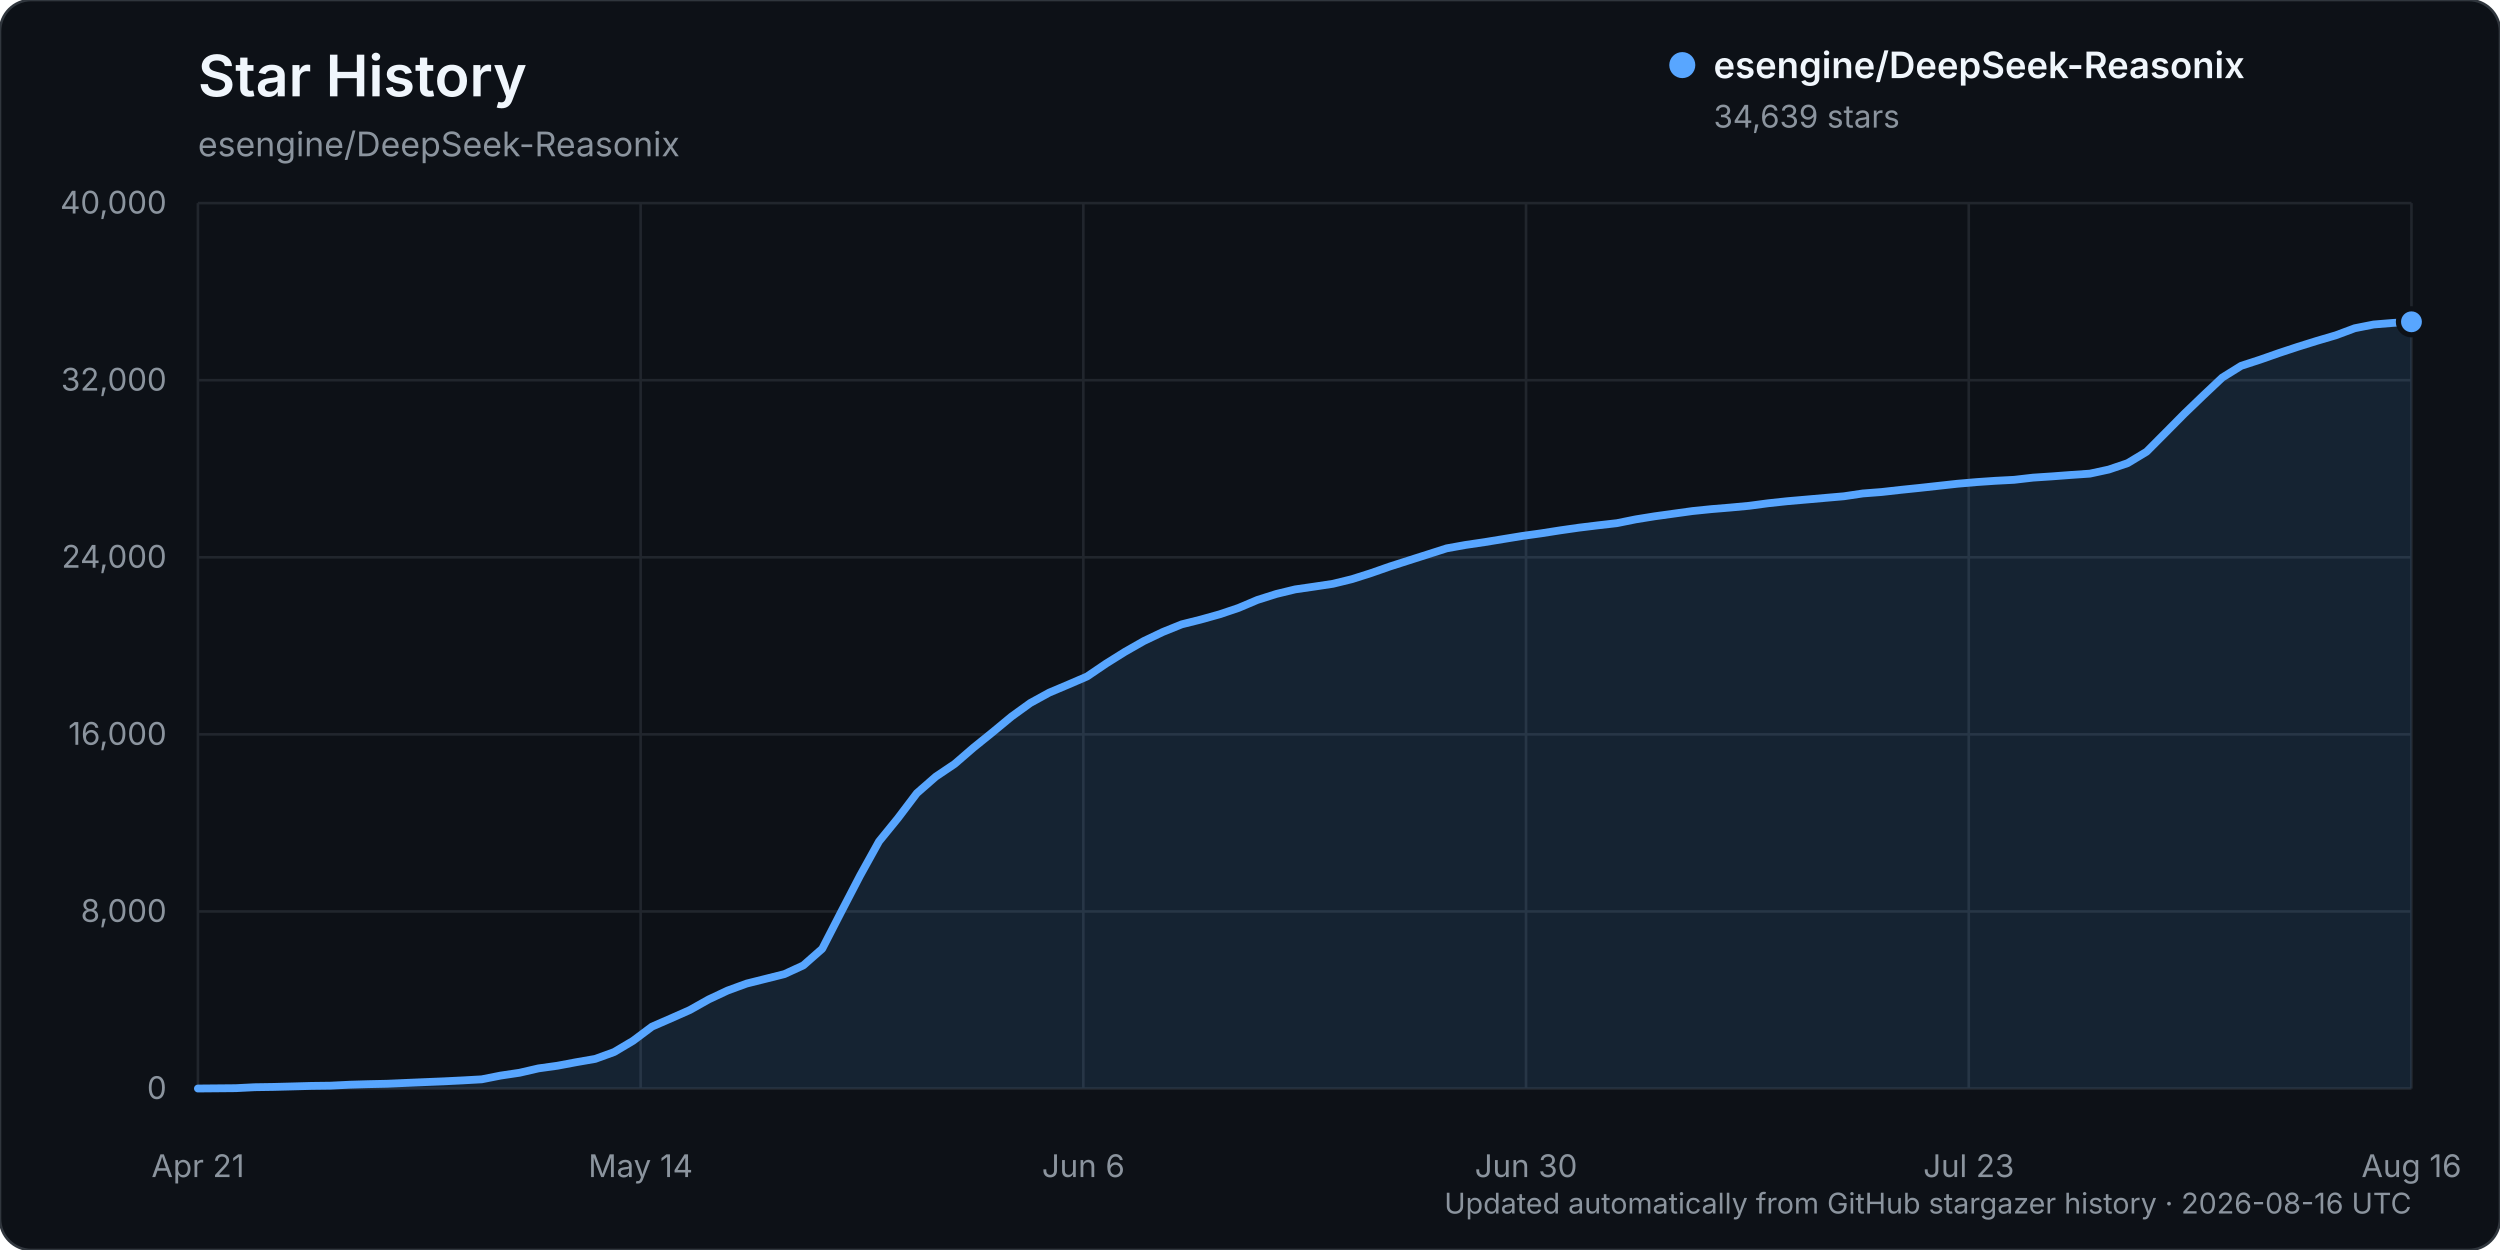
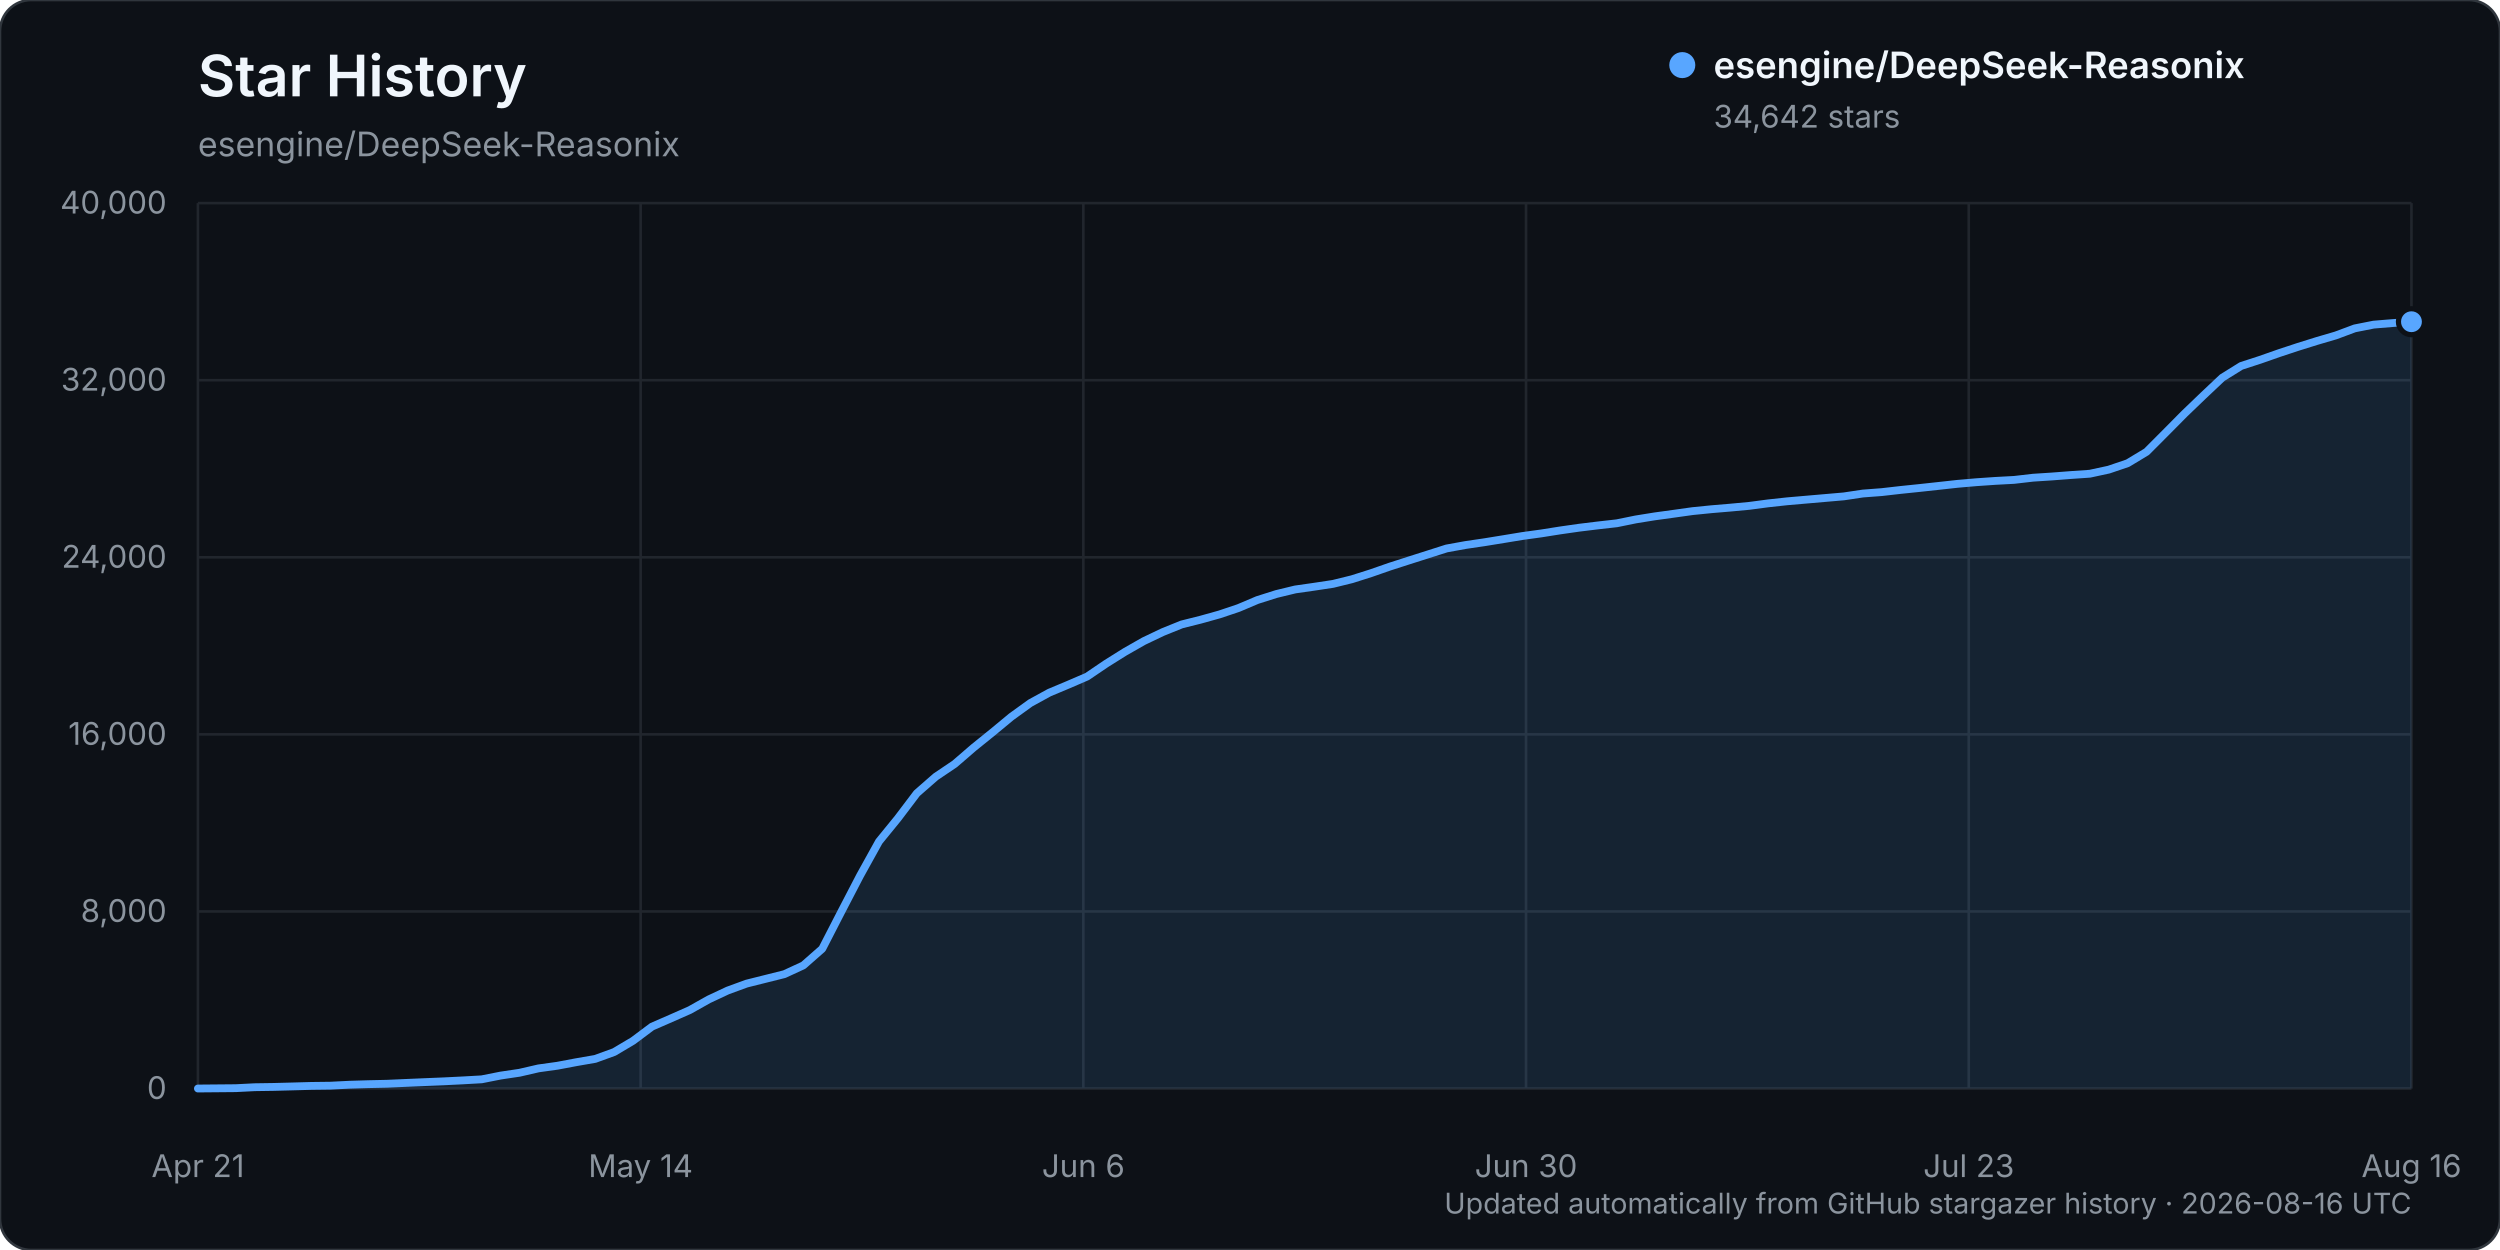
<svg xmlns="http://www.w3.org/2000/svg" width="960" height="480" viewBox="0 0 960 480" role="img" aria-labelledby="title description">
  <rect width="960" height="480" rx="12" fill="#0d1117" stroke="#30363d" />
  <text x="76" y="37" fill="#f0f6fc" font-family="-apple-system, BlinkMacSystemFont, 'Segoe UI', sans-serif" font-size="22" font-weight="600">Star History</text>
  <text x="76" y="60" fill="#8b949e" font-family="-apple-system, BlinkMacSystemFont, 'Segoe UI', sans-serif" font-size="13">esengine/DeepSeek-Reasonix</text>
  <g font-family="-apple-system, BlinkMacSystemFont, 'Segoe UI', sans-serif">
    <line x1="76" y1="418.00" x2="926" y2="418.00" stroke="#21262d" stroke-width="1" />
    <text x="64" y="422.00" text-anchor="end" fill="#8b949e" font-size="12">0</text>
    <line x1="76" y1="350.00" x2="926" y2="350.00" stroke="#21262d" stroke-width="1" />
    <text x="64" y="354.00" text-anchor="end" fill="#8b949e" font-size="12">8,000</text>
    <line x1="76" y1="282.00" x2="926" y2="282.00" stroke="#21262d" stroke-width="1" />
    <text x="64" y="286.00" text-anchor="end" fill="#8b949e" font-size="12">16,000</text>
    <line x1="76" y1="214.00" x2="926" y2="214.00" stroke="#21262d" stroke-width="1" />
    <text x="64" y="218.00" text-anchor="end" fill="#8b949e" font-size="12">24,000</text>
    <line x1="76" y1="146.00" x2="926" y2="146.00" stroke="#21262d" stroke-width="1" />
    <text x="64" y="150.00" text-anchor="end" fill="#8b949e" font-size="12">32,000</text>
    <line x1="76" y1="78.00" x2="926" y2="78.00" stroke="#21262d" stroke-width="1" />
    <text x="64" y="82.00" text-anchor="end" fill="#8b949e" font-size="12">40,000</text>
    <line x1="76.00" y1="78" x2="76.00" y2="418" stroke="#21262d" stroke-width="1" />
    <text x="76.00" y="452" text-anchor="middle" fill="#8b949e" font-size="12">Apr 21</text>
    <line x1="246.00" y1="78" x2="246.00" y2="418" stroke="#21262d" stroke-width="1" />
    <text x="246.00" y="452" text-anchor="middle" fill="#8b949e" font-size="12">May 14</text>
    <line x1="416.00" y1="78" x2="416.00" y2="418" stroke="#21262d" stroke-width="1" />
    <text x="416.00" y="452" text-anchor="middle" fill="#8b949e" font-size="12">Jun 6</text>
    <line x1="586.00" y1="78" x2="586.00" y2="418" stroke="#21262d" stroke-width="1" />
    <text x="586.00" y="452" text-anchor="middle" fill="#8b949e" font-size="12">Jun 30</text>
    <line x1="756.00" y1="78" x2="756.00" y2="418" stroke="#21262d" stroke-width="1" />
    <text x="756.00" y="452" text-anchor="middle" fill="#8b949e" font-size="12">Jul 23</text>
    <line x1="926.00" y1="78" x2="926.00" y2="418" stroke="#21262d" stroke-width="1" />
    <text x="926.00" y="452" text-anchor="middle" fill="#8b949e" font-size="12">Aug 16</text>
-     <path d="M76.00,417.99 L90.53,417.86 L97.79,417.49 L105.06,417.38 L112.32,417.19 L119.59,416.99 L126.85,416.90 L134.12,416.54 L141.38,416.32 L148.65,416.16 L155.91,415.84 L163.18,415.53 L170.44,415.23 L177.71,414.87 L184.97,414.46 L192.24,413.02 L199.50,411.94 L206.77,410.26 L214.03,409.25 L221.30,407.88 L228.56,406.62 L235.83,403.98 L243.09,399.67 L250.36,394.23 L257.62,391.07 L264.89,387.85 L272.15,383.77 L279.42,380.36 L286.68,377.70 L293.95,375.88 L301.21,374.06 L308.48,370.71 L315.74,364.32 L323.01,350.19 L330.27,336.23 L337.54,323.11 L344.80,314.19 L352.07,304.59 L359.33,298.24 L366.60,293.34 L373.86,287.07 L381.13,281.20 L388.39,275.19 L395.66,269.94 L402.92,265.96 L410.19,262.89 L417.45,259.76 L424.72,254.83 L431.98,250.29 L439.25,246.15 L446.51,242.69 L453.78,239.75 L461.04,237.93 L468.31,235.90 L475.57,233.46 L482.84,230.38 L490.10,228.08 L497.37,226.32 L504.63,225.27 L511.90,224.17 L519.16,222.39 L526.43,220.08 L533.69,217.54 L540.96,215.21 L548.22,212.90 L555.49,210.57 L562.75,209.26 L570.02,208.19 L577.28,207.00 L584.55,205.81 L591.81,204.80 L599.08,203.66 L606.34,202.62 L613.61,201.73 L620.87,200.90 L628.14,199.43 L635.40,198.26 L642.67,197.25 L649.93,196.24 L657.20,195.50 L664.46,194.90 L671.73,194.22 L678.99,193.25 L686.26,192.47 L693.52,191.84 L700.79,191.20 L708.05,190.57 L715.32,189.49 L722.58,188.93 L729.85,188.11 L737.11,187.36 L744.38,186.56 L751.64,185.76 L758.91,185.13 L766.17,184.63 L773.44,184.25 L780.70,183.41 L787.97,182.93 L795.23,182.38 L802.50,181.88 L809.76,180.31 L817.03,177.84 L824.29,173.46 L831.56,166.16 L838.82,158.83 L846.09,151.84 L853.35,144.99 L860.62,140.47 L867.88,138.11 L875.15,135.56 L882.41,133.16 L889.68,130.89 L896.94,128.76 L904.21,126.05 L911.47,124.61 L918.74,124.01 L926.00,123.57 L926.00,418.00 L76.00,418.00 Z" fill="#58a6ff" opacity="0.12" />
-     <path d="M76.00,417.99 L90.53,417.86 L97.79,417.49 L105.06,417.38 L112.32,417.19 L119.59,416.99 L126.85,416.90 L134.12,416.54 L141.38,416.32 L148.65,416.16 L155.91,415.84 L163.18,415.53 L170.44,415.23 L177.71,414.87 L184.97,414.46 L192.24,413.02 L199.50,411.94 L206.77,410.26 L214.03,409.25 L221.30,407.88 L228.56,406.62 L235.83,403.98 L243.09,399.67 L250.36,394.23 L257.62,391.07 L264.89,387.85 L272.15,383.77 L279.42,380.36 L286.68,377.70 L293.95,375.88 L301.21,374.06 L308.48,370.71 L315.74,364.32 L323.01,350.19 L330.27,336.23 L337.54,323.11 L344.80,314.19 L352.07,304.59 L359.33,298.24 L366.60,293.34 L373.86,287.07 L381.13,281.20 L388.39,275.19 L395.66,269.94 L402.92,265.96 L410.19,262.89 L417.45,259.76 L424.72,254.83 L431.98,250.29 L439.25,246.15 L446.51,242.69 L453.78,239.75 L461.04,237.93 L468.31,235.90 L475.57,233.46 L482.84,230.38 L490.10,228.08 L497.37,226.32 L504.63,225.27 L511.90,224.17 L519.16,222.39 L526.43,220.08 L533.69,217.54 L540.96,215.21 L548.22,212.90 L555.49,210.57 L562.75,209.26 L570.02,208.19 L577.28,207.00 L584.55,205.81 L591.81,204.80 L599.08,203.66 L606.34,202.62 L613.61,201.73 L620.87,200.90 L628.14,199.43 L635.40,198.26 L642.67,197.25 L649.93,196.24 L657.20,195.50 L664.46,194.90 L671.73,194.22 L678.99,193.25 L686.26,192.47 L693.52,191.84 L700.79,191.20 L708.05,190.57 L715.32,189.49 L722.58,188.93 L729.85,188.11 L737.11,187.36 L744.38,186.56 L751.64,185.76 L758.91,185.13 L766.17,184.63 L773.44,184.25 L780.70,183.41 L787.97,182.93 L795.23,182.38 L802.50,181.88 L809.76,180.31 L817.03,177.84 L824.29,173.46 L831.56,166.16 L838.82,158.83 L846.09,151.84 L853.35,144.99 L860.62,140.47 L867.88,138.11 L875.15,135.56 L882.41,133.16 L889.68,130.89 L896.94,128.76 L904.21,126.05 L911.47,124.61 L918.74,124.01 L926.00,123.57" fill="none" stroke="#58a6ff" stroke-width="3" stroke-linecap="round" stroke-linejoin="round" />
-     <circle cx="926.00" cy="123.57" r="5" fill="#58a6ff" stroke="#0d1117" stroke-width="2" />
+     <path d="M76.00,417.99 L90.53,417.86 L97.79,417.49 L105.06,417.38 L112.32,417.19 L119.59,416.99 L126.85,416.90 L134.12,416.54 L141.38,416.32 L148.65,416.16 L155.91,415.84 L163.18,415.53 L170.44,415.23 L177.71,414.87 L184.97,414.46 L192.24,413.02 L199.50,411.94 L206.77,410.26 L214.03,409.25 L221.30,407.88 L228.56,406.62 L235.83,403.98 L243.09,399.67 L250.36,394.23 L257.62,391.07 L264.89,387.86 L272.15,383.78 L279.42,380.37 L286.68,377.71 L293.95,375.89 L301.21,374.07 L308.48,370.71 L315.74,364.33 L323.01,350.20 L330.27,336.24 L337.54,323.12 L344.80,314.21 L352.07,304.61 L359.33,298.26 L366.60,293.36 L373.86,287.09 L381.13,281.22 L388.39,275.21 L395.66,269.96 L402.92,265.98 L410.19,262.93 L417.45,259.80 L424.72,254.87 L431.98,250.32 L439.25,246.18 L446.51,242.72 L453.78,239.78 L461.04,237.96 L468.31,235.93 L475.57,233.49 L482.84,230.41 L490.10,228.11 L497.37,226.35 L504.63,225.31 L511.90,224.21 L519.16,222.42 L526.43,220.11 L533.69,217.58 L540.96,215.24 L548.22,212.93 L555.49,210.61 L562.75,209.29 L570.02,208.22 L577.28,207.04 L584.55,205.84 L591.81,204.84 L599.08,203.69 L606.34,202.65 L613.61,201.76 L620.87,200.94 L628.14,199.46 L635.40,198.29 L642.67,197.29 L649.93,196.27 L657.20,195.54 L664.46,194.93 L671.73,194.25 L678.99,193.29 L686.26,192.50 L693.52,191.87 L700.79,191.24 L708.05,190.61 L715.32,189.52 L722.58,188.97 L729.85,188.14 L737.11,187.39 L744.38,186.60 L751.64,185.80 L758.91,185.17 L766.17,184.67 L773.44,184.28 L780.70,183.44 L787.97,182.97 L795.23,182.41 L802.50,181.91 L809.76,180.34 L817.03,177.87 L824.29,173.49 L831.56,166.20 L838.82,158.87 L846.09,151.89 L853.35,145.04 L860.62,140.52 L867.88,138.16 L875.15,135.61 L882.41,133.21 L889.68,130.94 L896.94,128.81 L904.21,126.10 L911.47,124.66 L918.74,124.06 L926.00,123.54 L926.00,418.00 L76.00,418.00 Z" fill="#58a6ff" opacity="0.12" />
+     <path d="M76.00,417.99 L90.53,417.86 L97.79,417.49 L105.06,417.38 L112.32,417.19 L119.59,416.99 L126.85,416.90 L134.12,416.54 L141.38,416.32 L148.65,416.16 L155.91,415.84 L163.18,415.53 L170.44,415.23 L177.71,414.87 L184.97,414.46 L192.24,413.02 L199.50,411.94 L206.77,410.26 L214.03,409.25 L221.30,407.88 L228.56,406.62 L235.83,403.98 L243.09,399.67 L250.36,394.23 L257.62,391.07 L264.89,387.86 L272.15,383.78 L279.42,380.37 L286.68,377.71 L293.95,375.89 L301.21,374.07 L308.48,370.71 L315.74,364.33 L323.01,350.20 L330.27,336.24 L337.54,323.12 L344.80,314.21 L352.07,304.61 L359.33,298.26 L366.60,293.36 L373.86,287.09 L381.13,281.22 L388.39,275.21 L395.66,269.96 L402.92,265.98 L410.19,262.93 L417.45,259.80 L424.72,254.87 L431.98,250.32 L439.25,246.18 L446.51,242.72 L453.78,239.78 L461.04,237.96 L468.31,235.93 L475.57,233.49 L482.84,230.41 L490.10,228.11 L497.37,226.35 L504.63,225.31 L511.90,224.21 L519.16,222.42 L526.43,220.11 L533.69,217.58 L540.96,215.24 L548.22,212.93 L555.49,210.61 L562.75,209.29 L570.02,208.22 L577.28,207.04 L584.55,205.84 L591.81,204.84 L599.08,203.69 L606.34,202.65 L613.61,201.76 L620.87,200.94 L628.14,199.46 L635.40,198.29 L642.67,197.29 L649.93,196.27 L657.20,195.54 L664.46,194.93 L671.73,194.25 L678.99,193.29 L686.26,192.50 L693.52,191.87 L700.79,191.24 L708.05,190.61 L715.32,189.52 L722.58,188.97 L729.85,188.14 L737.11,187.39 L744.38,186.60 L751.64,185.80 L758.91,185.17 L766.17,184.67 L773.44,184.28 L780.70,183.44 L787.97,182.97 L795.23,182.41 L802.50,181.91 L809.76,180.34 L817.03,177.87 L824.29,173.49 L831.56,166.20 L838.82,158.87 L846.09,151.89 L853.35,145.04 L860.62,140.52 L867.88,138.16 L875.15,135.61 L882.41,133.21 L889.68,130.94 L896.94,128.81 L904.21,126.10 L911.47,124.66 L918.74,124.06 L926.00,123.54" fill="none" stroke="#58a6ff" stroke-width="3" stroke-linecap="round" stroke-linejoin="round" />
+     <circle cx="926.00" cy="123.54" r="5" fill="#58a6ff" stroke="#0d1117" stroke-width="2" />
    <g transform="translate(646, 25)">
      <circle cx="0" cy="0" r="5" fill="#58a6ff" />
      <text x="12" y="5" fill="#f0f6fc" font-size="14" font-weight="600">esengine/DeepSeek-Reasonix</text>
-       <text x="12" y="24" fill="#8b949e" font-size="12">34,639 stars</text>
+       <text x="12" y="24" fill="#8b949e" font-size="12">34,642 stars</text>
    </g>
    <text x="926" y="466" text-anchor="end" fill="#8b949e" font-size="11">Updated automatically from GitHub stargazer history · 2026-08-16 UTC</text>
  </g>
</svg>
